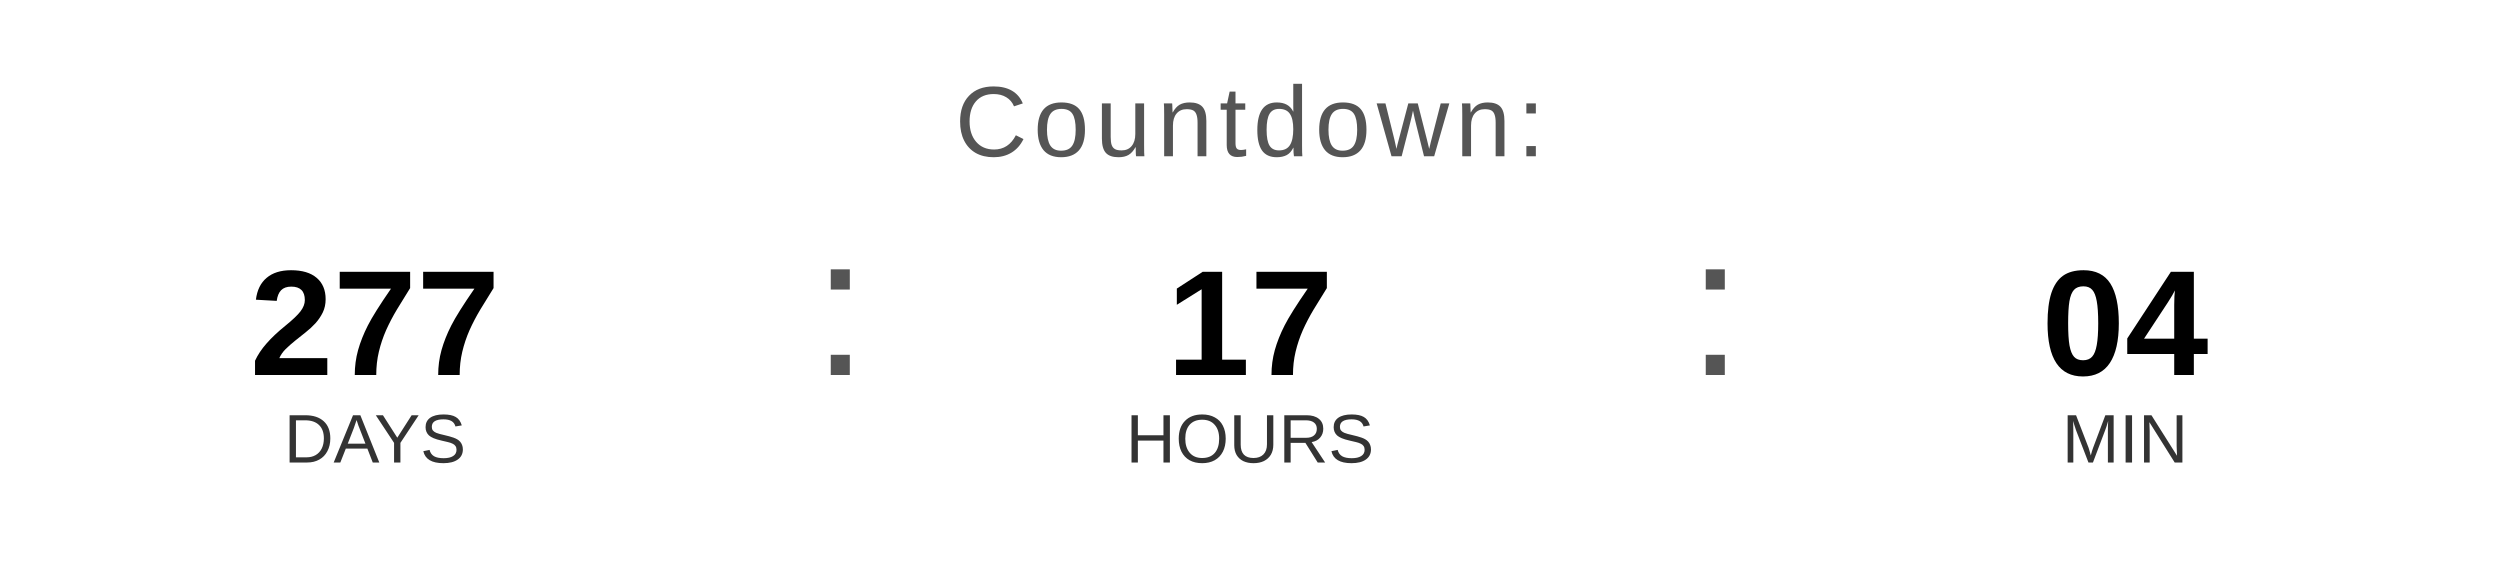
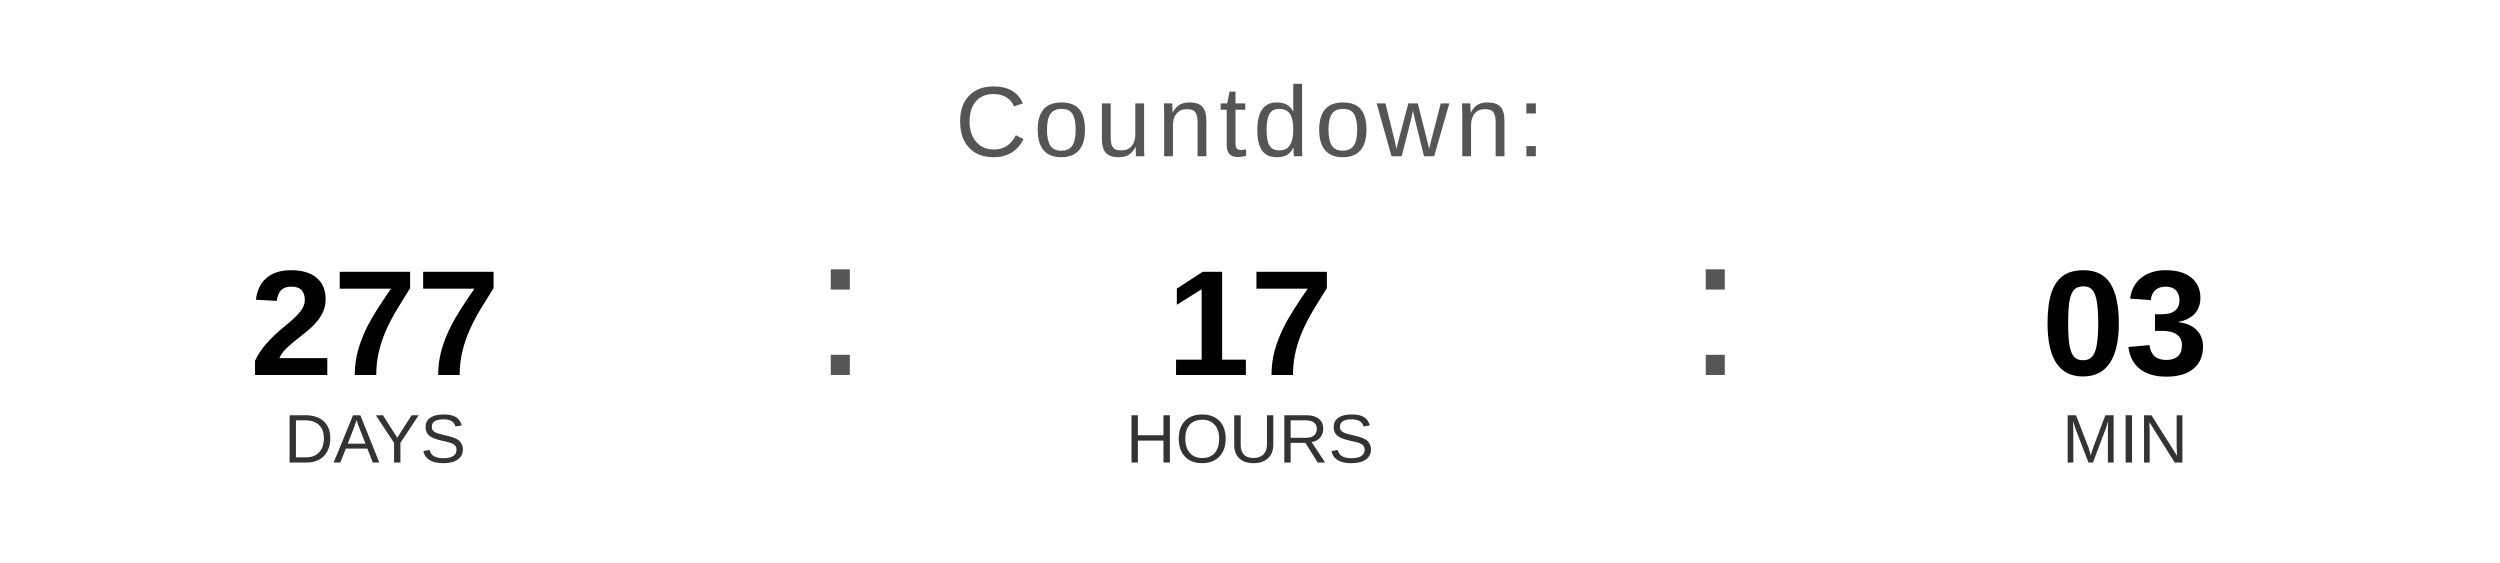
<svg xmlns="http://www.w3.org/2000/svg" width="400" height="90" viewBox="0 0 400 90">
  <text x="200" y="25" font-family="Arial, Helvetica, sans-serif" font-size="16" fill="#555555" text-anchor="middle" letter-spacing="1">
    Countdown:
  </text>
  <text x="60" y="60" font-family="Arial, Helvetica, sans-serif" font-size="24" font-weight="bold" fill="#000000" text-anchor="middle">277</text>
  <text x="60" y="74" font-family="Arial, Helvetica, sans-serif" font-size="11" fill="#333333" text-anchor="middle">DAYS</text>
  <text x="130" y="60" font-family="Arial, sans-serif" font-size="32" fill="#555555">:</text>
  <text x="200" y="60" font-family="Arial, Helvetica, sans-serif" font-size="24" font-weight="bold" fill="#000000" text-anchor="middle">17</text>
  <text x="200" y="74" font-family="Arial, Helvetica, sans-serif" font-size="11" fill="#333333" text-anchor="middle">HOURS</text>
  <text x="270" y="60" font-family="Arial, sans-serif" font-size="32" fill="#555555">:</text>
-   <text x="340" y="60" font-family="Arial, Helvetica, sans-serif" font-size="24" font-weight="bold" fill="#000000" text-anchor="middle">04</text>
+   <text x="340" y="60" font-family="Arial, Helvetica, sans-serif" font-size="24" font-weight="bold" fill="#000000" text-anchor="middle">03</text>
  <text x="340" y="74" font-family="Arial, Helvetica, sans-serif" font-size="11" fill="#333333" text-anchor="middle">MIN</text>
</svg>
